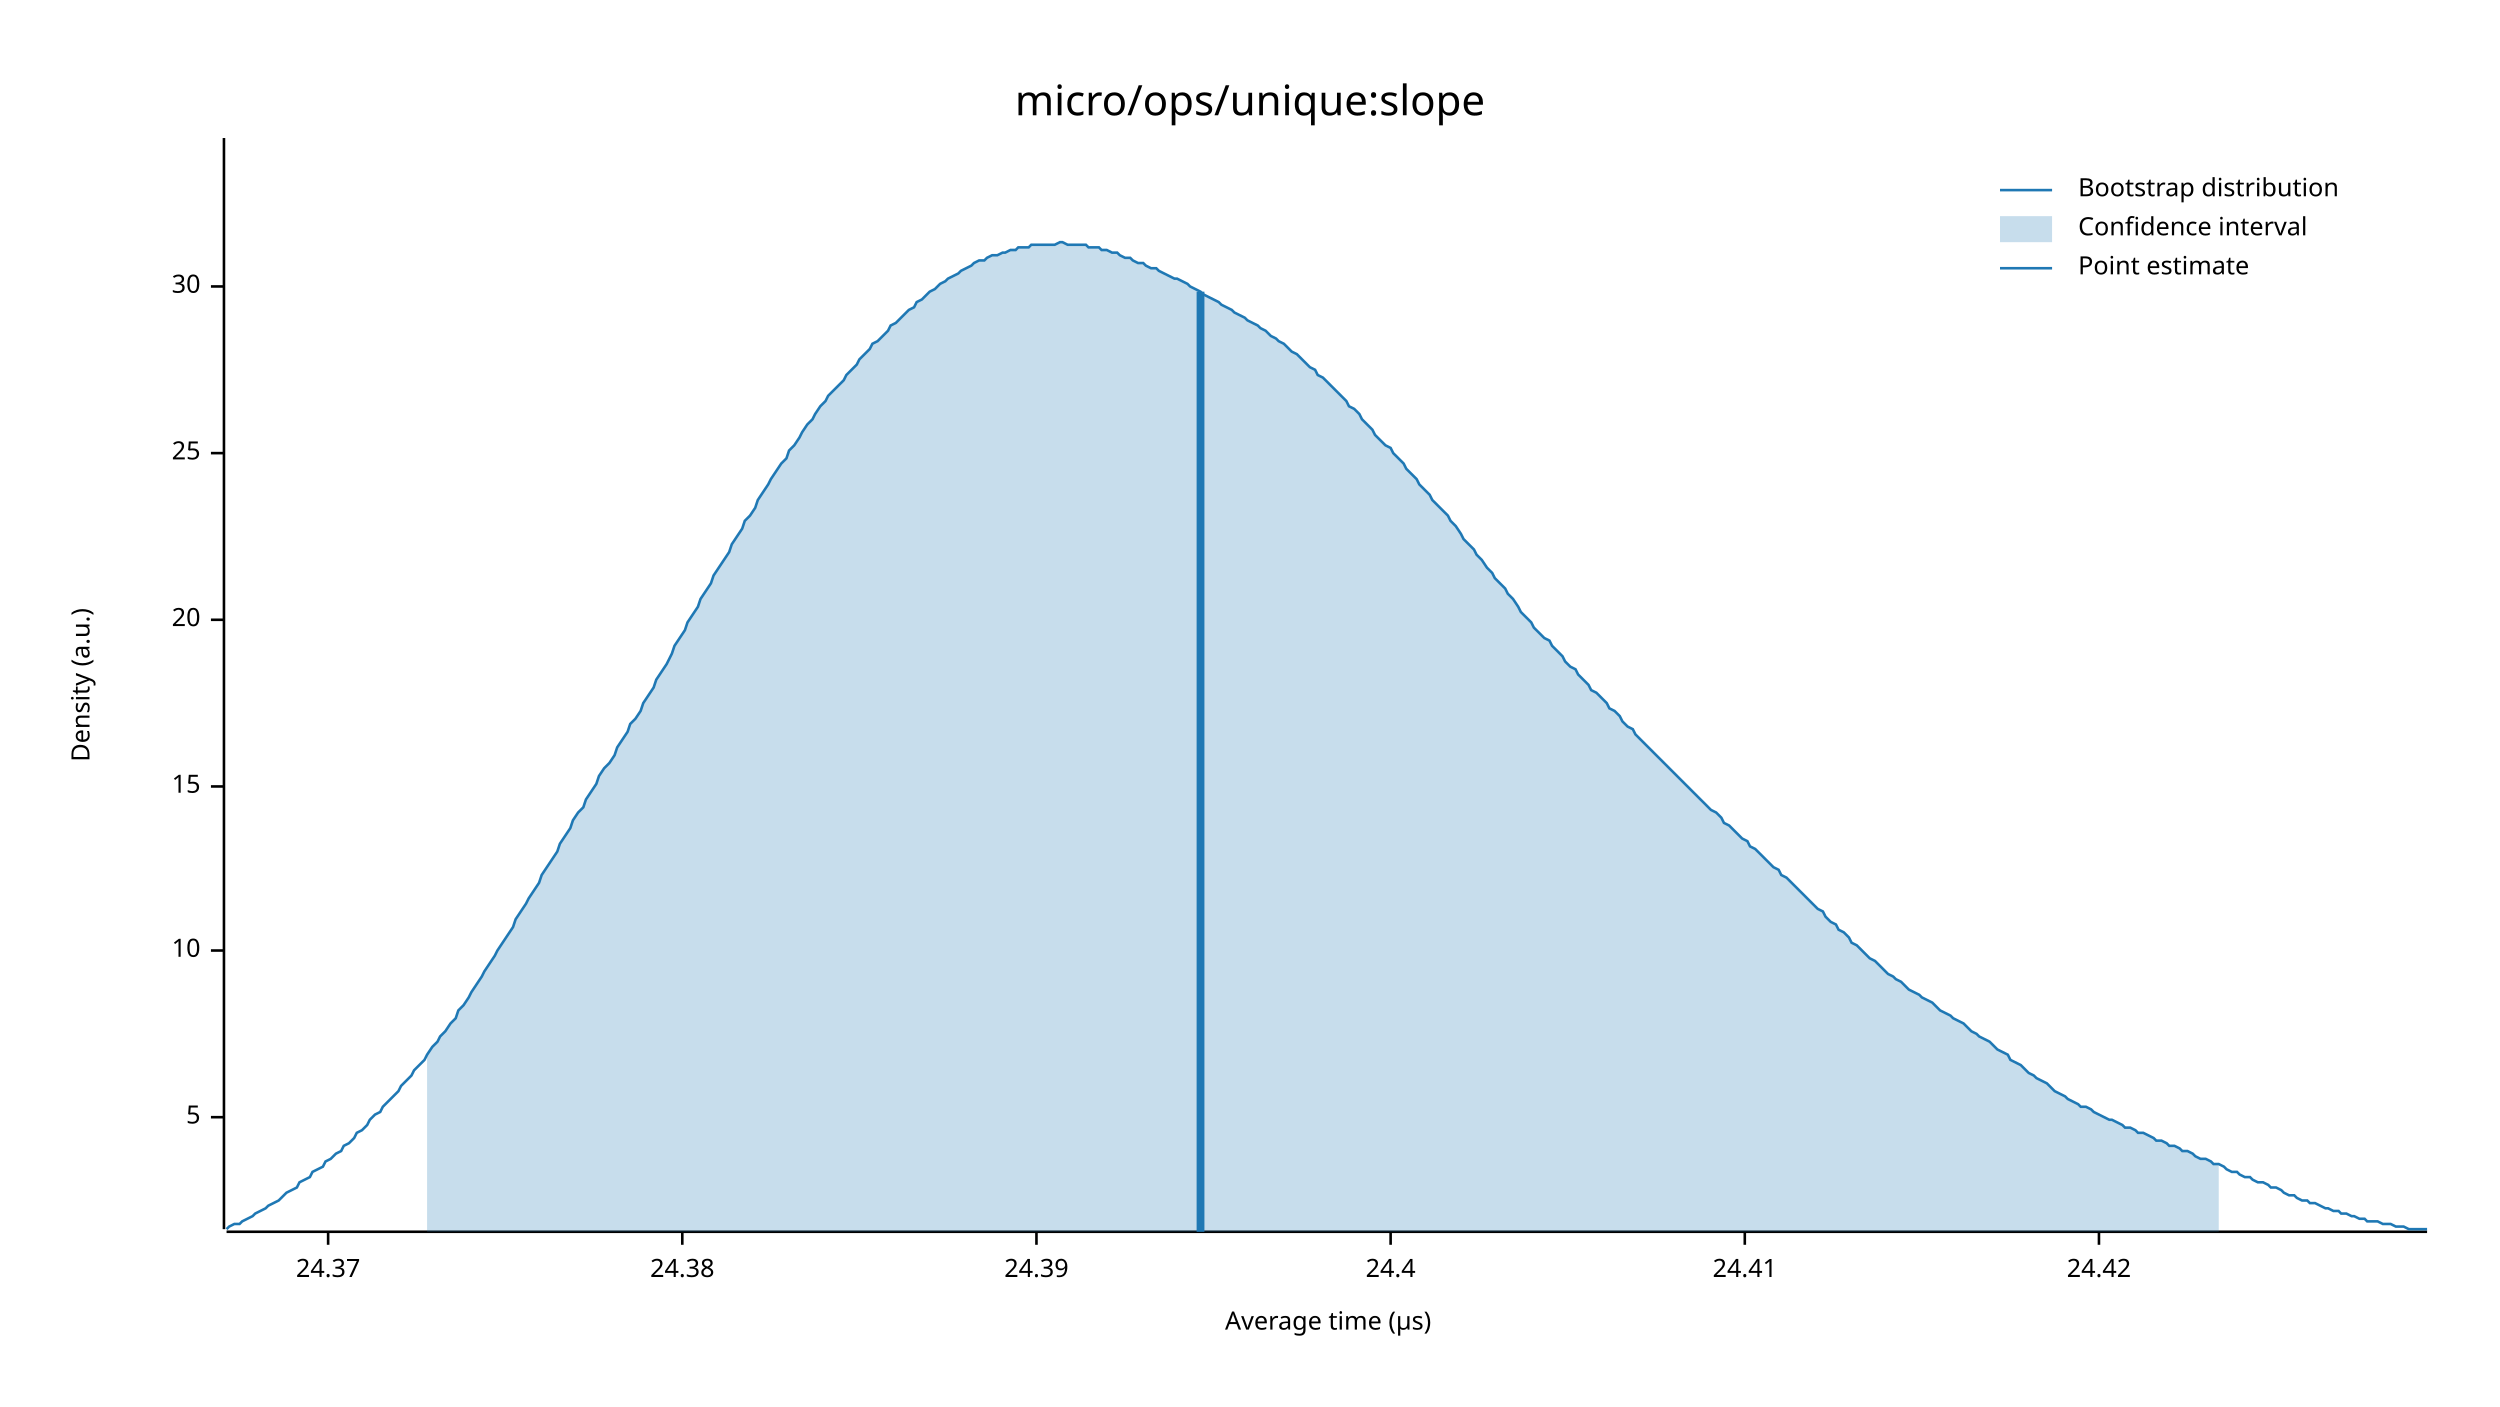
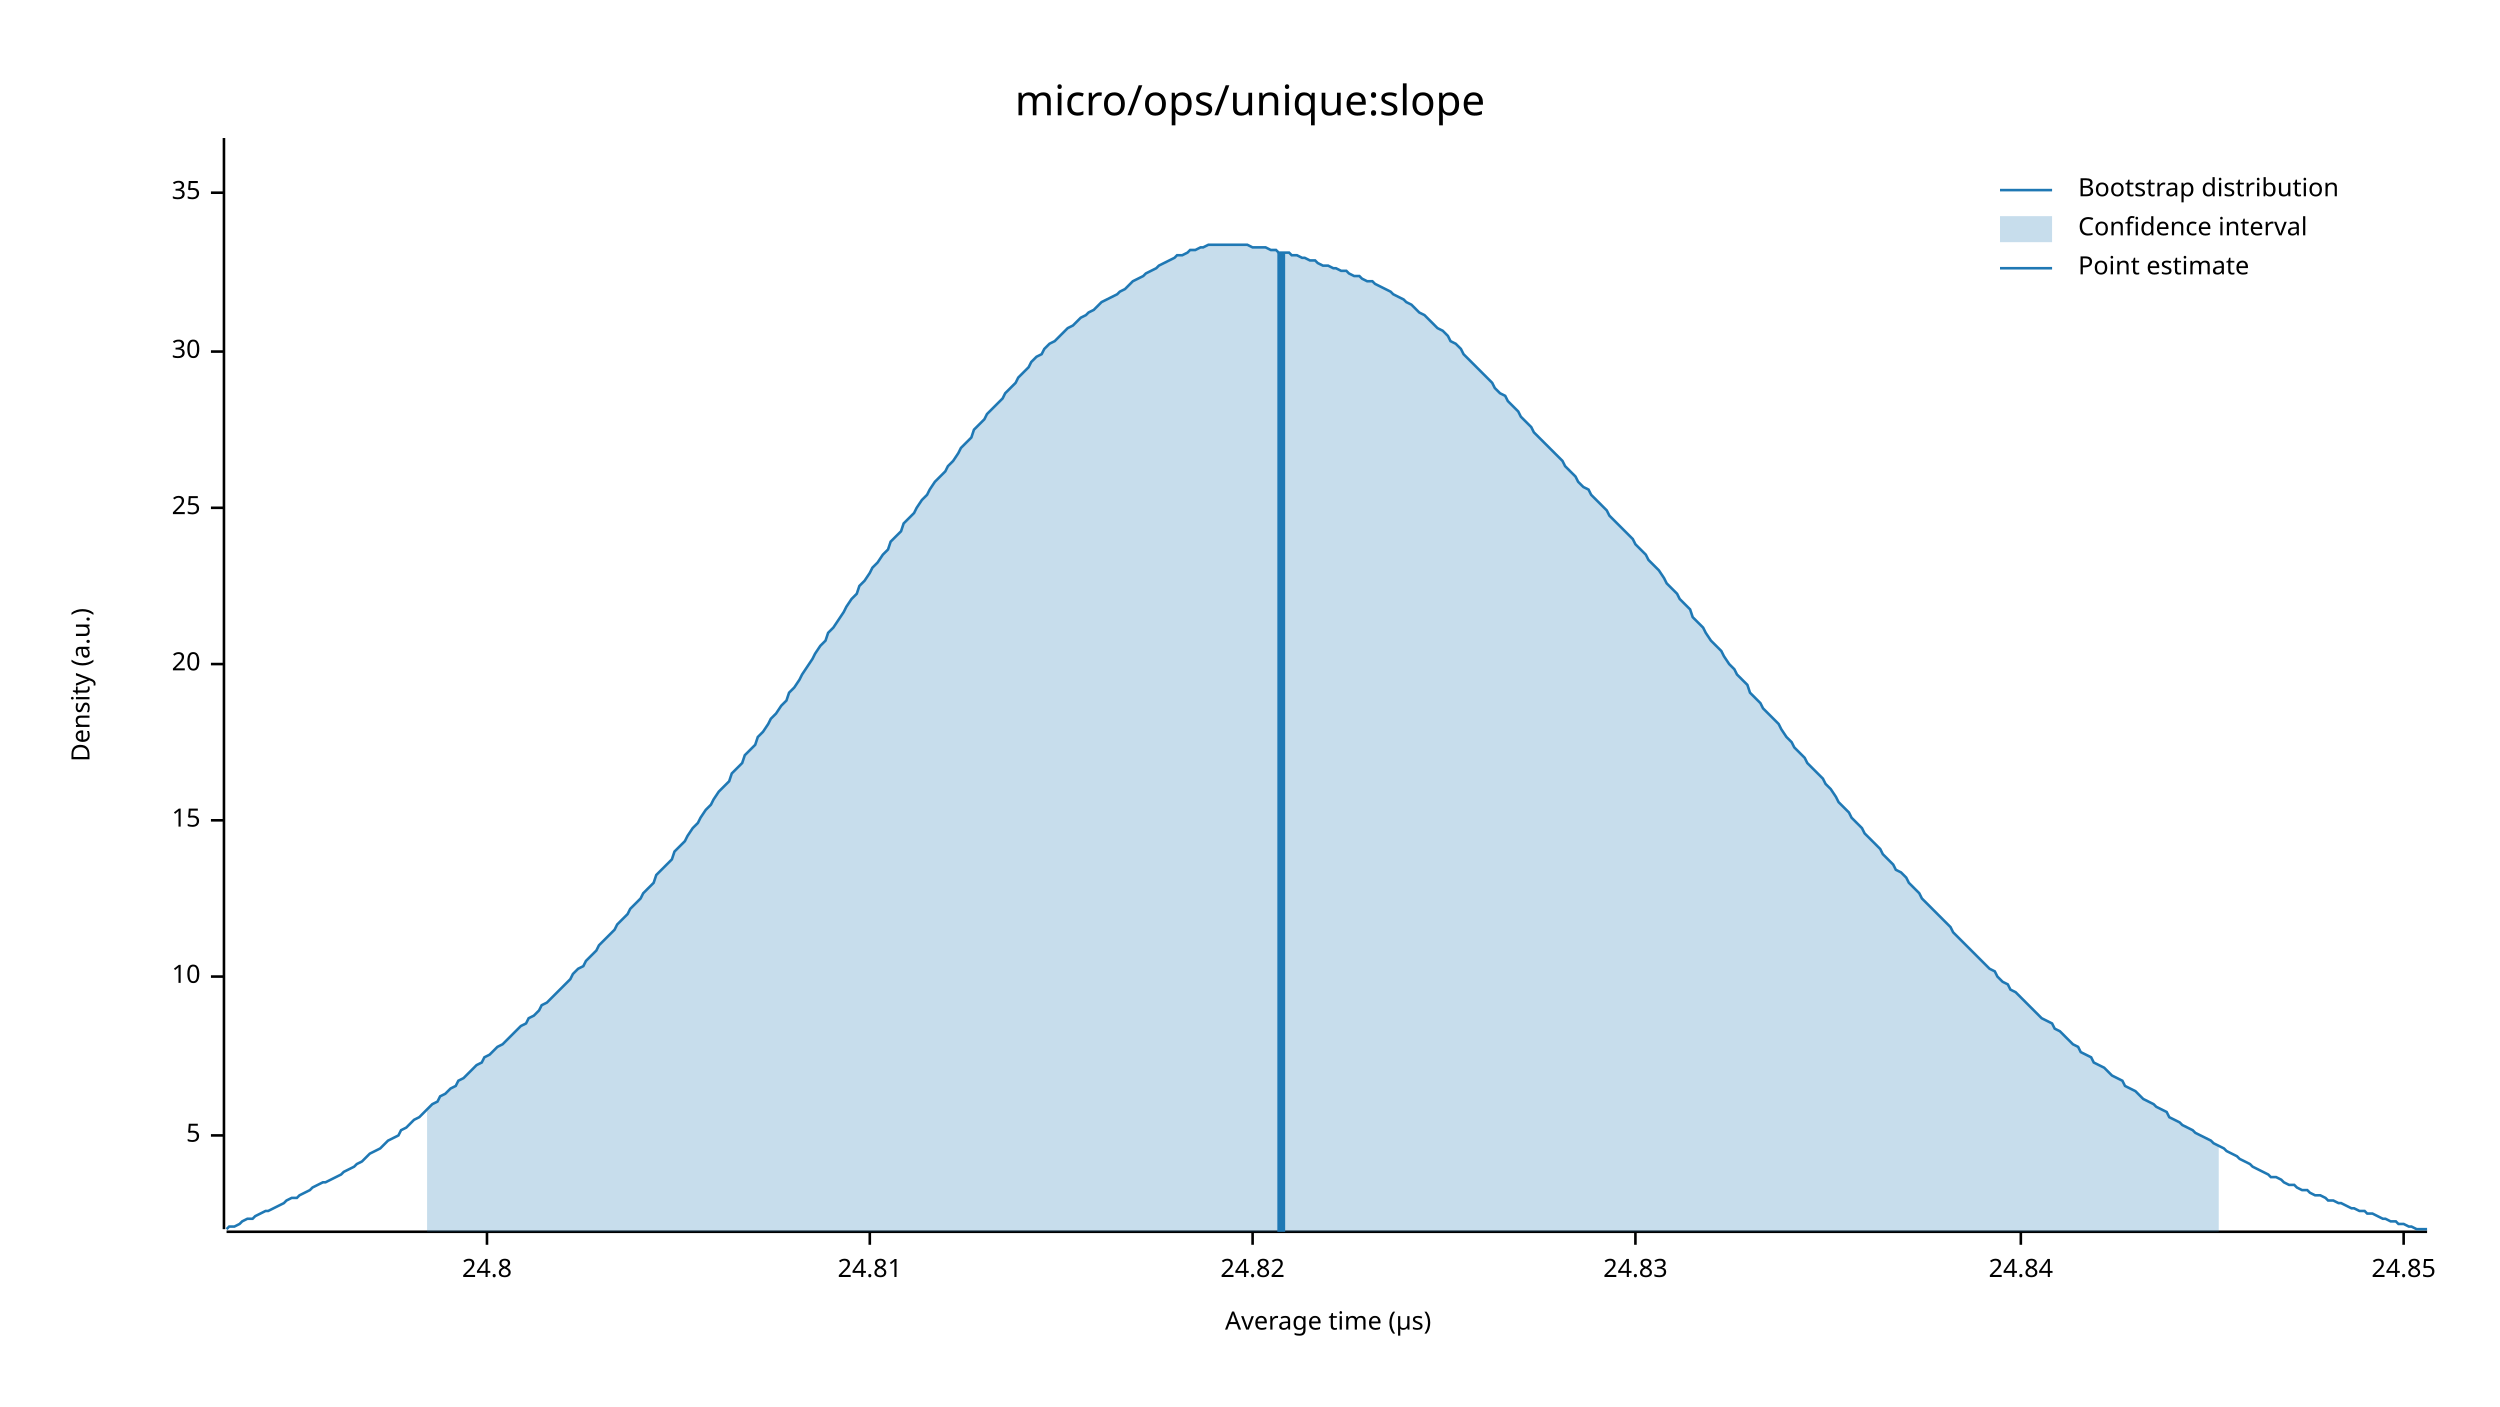
<svg xmlns="http://www.w3.org/2000/svg" width="960" height="540" viewBox="0 0 960 540">
  <text x="480" y="32" dy="0.76em" text-anchor="middle" font-family="sans-serif" font-size="16.129" opacity="1" fill="#000000">
micro/ops/unique:slope
</text>
  <text x="27" y="263" dy="0.76em" text-anchor="middle" font-family="sans-serif" font-size="9.677" opacity="1" fill="#000000" transform="rotate(270, 27, 263)">
Density (a.u.)
</text>
  <text x="510" y="513" dy="-0.5ex" text-anchor="middle" font-family="sans-serif" font-size="9.677" opacity="1" fill="#000000">
Average time (µs)
</text>
  <polyline fill="none" opacity="1" stroke="#000000" stroke-width="1" points="86,53 86,472 " />
-   <text x="77" y="429" dy="0.5ex" text-anchor="end" font-family="sans-serif" font-size="9.677" opacity="1" fill="#000000">
+   <text x="77" y="436" dy="0.5ex" text-anchor="end" font-family="sans-serif" font-size="9.677" opacity="1" fill="#000000">
5
</text>
-   <polyline fill="none" opacity="1" stroke="#000000" stroke-width="1" points="81,429 86,429 " />
-   <text x="77" y="365" dy="0.5ex" text-anchor="end" font-family="sans-serif" font-size="9.677" opacity="1" fill="#000000">
+   <polyline fill="none" opacity="1" stroke="#000000" stroke-width="1" points="81,436 86,436 " />
+   <text x="77" y="375" dy="0.5ex" text-anchor="end" font-family="sans-serif" font-size="9.677" opacity="1" fill="#000000">
10
</text>
-   <polyline fill="none" opacity="1" stroke="#000000" stroke-width="1" points="81,365 86,365 " />
-   <text x="77" y="302" dy="0.5ex" text-anchor="end" font-family="sans-serif" font-size="9.677" opacity="1" fill="#000000">
+   <polyline fill="none" opacity="1" stroke="#000000" stroke-width="1" points="81,375 86,375 " />
+   <text x="77" y="315" dy="0.5ex" text-anchor="end" font-family="sans-serif" font-size="9.677" opacity="1" fill="#000000">
15
</text>
-   <polyline fill="none" opacity="1" stroke="#000000" stroke-width="1" points="81,302 86,302 " />
-   <text x="77" y="238" dy="0.5ex" text-anchor="end" font-family="sans-serif" font-size="9.677" opacity="1" fill="#000000">
+   <polyline fill="none" opacity="1" stroke="#000000" stroke-width="1" points="81,315 86,315 " />
+   <text x="77" y="255" dy="0.5ex" text-anchor="end" font-family="sans-serif" font-size="9.677" opacity="1" fill="#000000">
20
</text>
-   <polyline fill="none" opacity="1" stroke="#000000" stroke-width="1" points="81,238 86,238 " />
-   <text x="77" y="174" dy="0.5ex" text-anchor="end" font-family="sans-serif" font-size="9.677" opacity="1" fill="#000000">
+   <polyline fill="none" opacity="1" stroke="#000000" stroke-width="1" points="81,255 86,255 " />
+   <text x="77" y="195" dy="0.5ex" text-anchor="end" font-family="sans-serif" font-size="9.677" opacity="1" fill="#000000">
25
</text>
-   <polyline fill="none" opacity="1" stroke="#000000" stroke-width="1" points="81,174 86,174 " />
-   <text x="77" y="110" dy="0.5ex" text-anchor="end" font-family="sans-serif" font-size="9.677" opacity="1" fill="#000000">
+   <polyline fill="none" opacity="1" stroke="#000000" stroke-width="1" points="81,195 86,195 " />
+   <text x="77" y="135" dy="0.5ex" text-anchor="end" font-family="sans-serif" font-size="9.677" opacity="1" fill="#000000">
30
</text>
-   <polyline fill="none" opacity="1" stroke="#000000" stroke-width="1" points="81,110 86,110 " />
+   <polyline fill="none" opacity="1" stroke="#000000" stroke-width="1" points="81,135 86,135 " />
+   <text x="77" y="74" dy="0.5ex" text-anchor="end" font-family="sans-serif" font-size="9.677" opacity="1" fill="#000000">
+ 35
+ </text>
+   <polyline fill="none" opacity="1" stroke="#000000" stroke-width="1" points="81,74 86,74 " />
  <polyline fill="none" opacity="1" stroke="#000000" stroke-width="1" points="87,473 932,473 " />
-   <text x="126" y="483" dy="0.76em" text-anchor="middle" font-family="sans-serif" font-size="9.677" opacity="1" fill="#000000">
- 24.37
+   <text x="187" y="483" dy="0.76em" text-anchor="middle" font-family="sans-serif" font-size="9.677" opacity="1" fill="#000000">
+ 24.8
</text>
-   <polyline fill="none" opacity="1" stroke="#000000" stroke-width="1" points="126,473 126,478 " />
-   <text x="262" y="483" dy="0.76em" text-anchor="middle" font-family="sans-serif" font-size="9.677" opacity="1" fill="#000000">
- 24.38
+   <polyline fill="none" opacity="1" stroke="#000000" stroke-width="1" points="187,473 187,478 " />
+   <text x="334" y="483" dy="0.76em" text-anchor="middle" font-family="sans-serif" font-size="9.677" opacity="1" fill="#000000">
+ 24.81
</text>
-   <polyline fill="none" opacity="1" stroke="#000000" stroke-width="1" points="262,473 262,478 " />
-   <text x="398" y="483" dy="0.76em" text-anchor="middle" font-family="sans-serif" font-size="9.677" opacity="1" fill="#000000">
- 24.39
+   <polyline fill="none" opacity="1" stroke="#000000" stroke-width="1" points="334,473 334,478 " />
+   <text x="481" y="483" dy="0.76em" text-anchor="middle" font-family="sans-serif" font-size="9.677" opacity="1" fill="#000000">
+ 24.82
</text>
-   <polyline fill="none" opacity="1" stroke="#000000" stroke-width="1" points="398,473 398,478 " />
-   <text x="534" y="483" dy="0.76em" text-anchor="middle" font-family="sans-serif" font-size="9.677" opacity="1" fill="#000000">
- 24.4
+   <polyline fill="none" opacity="1" stroke="#000000" stroke-width="1" points="481,473 481,478 " />
+   <text x="628" y="483" dy="0.76em" text-anchor="middle" font-family="sans-serif" font-size="9.677" opacity="1" fill="#000000">
+ 24.83
</text>
-   <polyline fill="none" opacity="1" stroke="#000000" stroke-width="1" points="534,473 534,478 " />
-   <text x="670" y="483" dy="0.76em" text-anchor="middle" font-family="sans-serif" font-size="9.677" opacity="1" fill="#000000">
- 24.41
+   <polyline fill="none" opacity="1" stroke="#000000" stroke-width="1" points="628,473 628,478 " />
+   <text x="776" y="483" dy="0.76em" text-anchor="middle" font-family="sans-serif" font-size="9.677" opacity="1" fill="#000000">
+ 24.84
</text>
-   <polyline fill="none" opacity="1" stroke="#000000" stroke-width="1" points="670,473 670,478 " />
-   <text x="806" y="483" dy="0.76em" text-anchor="middle" font-family="sans-serif" font-size="9.677" opacity="1" fill="#000000">
- 24.42
+   <polyline fill="none" opacity="1" stroke="#000000" stroke-width="1" points="776,473 776,478 " />
+   <text x="923" y="483" dy="0.76em" text-anchor="middle" font-family="sans-serif" font-size="9.677" opacity="1" fill="#000000">
+ 24.85
</text>
-   <polyline fill="none" opacity="1" stroke="#000000" stroke-width="1" points="806,473 806,478 " />
-   <polyline fill="none" opacity="1" stroke="#1F78B4" stroke-width="1" points="87,472 88,471 90,470 92,470 93,469 95,468 97,467 98,466 100,465 102,464 103,463 105,462 107,461 109,459 110,458 112,457 114,456 115,454 117,453 119,452 120,450 122,449 124,448 125,446 127,445 129,443 131,442 132,440 134,439 136,437 137,435 139,434 141,432 142,430 144,428 146,427 147,425 149,423 151,421 153,419 154,417 156,415 158,413 159,411 161,409 163,407 164,405 166,402 168,400 169,398 171,396 173,393 175,391 176,388 178,386 180,383 181,381 183,378 185,375 186,373 188,370 190,367 191,365 193,362 195,359 197,356 198,353 200,350 202,347 203,345 205,342 207,339 208,336 210,333 212,330 214,327 215,324 217,321 219,318 220,315 222,312 224,310 225,307 227,304 229,301 230,298 232,295 234,293 236,290 237,287 239,284 241,281 242,278 244,276 246,273 247,270 249,267 251,264 252,261 254,258 256,255 258,251 259,248 261,245 263,242 264,239 266,236 268,233 269,230 271,227 273,224 274,221 276,218 278,215 280,212 281,209 283,206 285,203 286,200 288,198 290,195 291,192 293,189 295,186 296,184 298,181 300,178 302,176 303,173 305,171 307,168 308,166 310,163 312,161 313,159 315,156 317,154 318,152 320,150 322,148 324,146 325,144 327,142 329,140 330,138 332,136 334,134 335,132 337,131 339,129 341,127 342,125 344,124 346,122 347,121 349,119 351,118 352,116 354,115 356,113 357,112 359,111 361,109 363,108 364,107 366,106 368,105 369,104 371,103 373,102 374,101 376,100 378,100 379,99 381,98 383,98 385,97 386,97 388,96 390,96 391,95 393,95 395,95 396,94 398,94 400,94 401,94 403,94 405,94 407,93 408,93 410,94 412,94 413,94 415,94 417,94 418,95 420,95 422,95 423,96 425,96 427,97 429,97 430,98 432,99 434,99 435,100 437,101 439,101 440,102 442,103 444,103 445,104 447,105 449,106 451,107 452,107 454,108 456,109 457,110 459,111 461,112 462,113 464,114 466,115 468,116 469,117 471,118 473,119 474,120 476,121 478,122 479,123 481,124 483,125 484,126 486,127 488,129 490,130 491,131 493,132 495,134 496,135 498,136 500,138 501,139 503,141 505,142 506,144 508,145 510,147 512,149 513,150 515,152 517,154 518,156 520,157 522,159 523,161 525,163 527,165 528,167 530,169 532,171 534,172 535,174 537,176 539,178 540,180 542,182 544,184 545,186 547,188 549,190 550,192 552,194 554,196 556,198 557,200 559,202 561,205 562,207 564,209 566,211 567,213 569,215 571,218 573,220 574,222 576,224 578,226 579,228 581,230 583,233 584,235 586,237 588,239 589,241 591,243 593,245 595,246 596,248 598,250 600,252 601,254 603,256 605,257 606,259 608,261 610,263 611,265 613,266 615,268 617,270 618,272 620,273 622,275 623,277 625,279 627,280 628,282 630,284 632,286 633,287 635,289 637,291 639,293 640,294 642,296 644,298 645,299 647,301 649,303 650,304 652,306 654,308 655,309 657,311 659,312 661,314 662,316 664,317 666,319 667,320 669,322 671,323 672,325 674,326 676,328 677,329 679,331 681,333 683,334 684,336 686,337 688,339 689,340 691,342 693,344 694,345 696,347 698,349 700,350 701,352 703,354 705,355 706,357 708,358 710,360 711,362 713,363 715,365 716,366 718,368 720,369 722,371 723,372 725,374 727,375 728,376 730,377 732,379 733,380 735,381 737,382 738,383 740,384 742,385 744,387 745,388 747,389 749,390 750,391 752,392 754,393 755,394 757,396 759,397 760,398 762,399 764,400 766,402 767,403 769,404 771,405 772,407 774,408 776,409 777,410 779,412 781,413 782,414 784,415 786,416 788,418 789,419 791,420 793,421 794,422 796,423 798,424 799,425 801,425 803,426 804,427 806,428 808,429 810,430 811,430 813,431 815,432 816,433 818,433 820,434 821,435 823,435 825,436 827,437 828,438 830,438 832,439 833,440 835,440 837,441 838,442 840,442 842,443 843,444 845,445 847,445 849,446 850,447 852,447 854,448 855,449 857,450 859,450 860,451 862,452 864,452 865,453 867,454 869,454 871,455 872,456 874,456 876,457 877,458 879,459 881,459 882,460 884,461 886,461 887,462 889,462 891,463 893,464 894,464 896,465 898,465 899,466 901,466 903,467 904,467 906,468 908,468 909,469 911,469 913,469 915,470 916,470 918,470 920,471 921,471 923,471 925,472 926,472 928,472 930,472 932,472 " />
-   <polygon opacity="0.25" fill="#1F78B4" points="164,405 166,402 168,400 169,398 171,396 173,393 175,391 176,388 178,386 180,383 181,381 183,378 185,375 186,373 188,370 190,367 191,365 193,362 195,359 197,356 198,353 200,350 202,347 203,345 205,342 207,339 208,336 210,333 212,330 214,327 215,324 217,321 219,318 220,315 222,312 224,310 225,307 227,304 229,301 230,298 232,295 234,293 236,290 237,287 239,284 241,281 242,278 244,276 246,273 247,270 249,267 251,264 252,261 254,258 256,255 258,251 259,248 261,245 263,242 264,239 266,236 268,233 269,230 271,227 273,224 274,221 276,218 278,215 280,212 281,209 283,206 285,203 286,200 288,198 290,195 291,192 293,189 295,186 296,184 298,181 300,178 302,176 303,173 305,171 307,168 308,166 310,163 312,161 313,159 315,156 317,154 318,152 320,150 322,148 324,146 325,144 327,142 329,140 330,138 332,136 334,134 335,132 337,131 339,129 341,127 342,125 344,124 346,122 347,121 349,119 351,118 352,116 354,115 356,113 357,112 359,111 361,109 363,108 364,107 366,106 368,105 369,104 371,103 373,102 374,101 376,100 378,100 379,99 381,98 383,98 385,97 386,97 388,96 390,96 391,95 393,95 395,95 396,94 398,94 400,94 401,94 403,94 405,94 407,93 408,93 410,94 412,94 413,94 415,94 417,94 418,95 420,95 422,95 423,96 425,96 427,97 429,97 430,98 432,99 434,99 435,100 437,101 439,101 440,102 442,103 444,103 445,104 447,105 449,106 451,107 452,107 454,108 456,109 457,110 459,111 461,112 462,113 464,114 466,115 468,116 469,117 471,118 473,119 474,120 476,121 478,122 479,123 481,124 483,125 484,126 486,127 488,129 490,130 491,131 493,132 495,134 496,135 498,136 500,138 501,139 503,141 505,142 506,144 508,145 510,147 512,149 513,150 515,152 517,154 518,156 520,157 522,159 523,161 525,163 527,165 528,167 530,169 532,171 534,172 535,174 537,176 539,178 540,180 542,182 544,184 545,186 547,188 549,190 550,192 552,194 554,196 556,198 557,200 559,202 561,205 562,207 564,209 566,211 567,213 569,215 571,218 573,220 574,222 576,224 578,226 579,228 581,230 583,233 584,235 586,237 588,239 589,241 591,243 593,245 595,246 596,248 598,250 600,252 601,254 603,256 605,257 606,259 608,261 610,263 611,265 613,266 615,268 617,270 618,272 620,273 622,275 623,277 625,279 627,280 628,282 630,284 632,286 633,287 635,289 637,291 639,293 640,294 642,296 644,298 645,299 647,301 649,303 650,304 652,306 654,308 655,309 657,311 659,312 661,314 662,316 664,317 666,319 667,320 669,322 671,323 672,325 674,326 676,328 677,329 679,331 681,333 683,334 684,336 686,337 688,339 689,340 691,342 693,344 694,345 696,347 698,349 700,350 701,352 703,354 705,355 706,357 708,358 710,360 711,362 713,363 715,365 716,366 718,368 720,369 722,371 723,372 725,374 727,375 728,376 730,377 732,379 733,380 735,381 737,382 738,383 740,384 742,385 744,387 745,388 747,389 749,390 750,391 752,392 754,393 755,394 757,396 759,397 760,398 762,399 764,400 766,402 767,403 769,404 771,405 772,407 774,408 776,409 777,410 779,412 781,413 782,414 784,415 786,416 788,418 789,419 791,420 793,421 794,422 796,423 798,424 799,425 801,425 803,426 804,427 806,428 808,429 810,430 811,430 813,431 815,432 816,433 818,433 820,434 821,435 823,435 825,436 827,437 828,438 830,438 832,439 833,440 835,440 837,441 838,442 840,442 842,443 843,444 845,445 847,445 849,446 850,447 852,447 852,473 164,473 " />
-   <polyline fill="none" opacity="1" stroke="#1F78B4" stroke-width="3" points="461,473 461,112 " />
+   <polyline fill="none" opacity="1" stroke="#000000" stroke-width="1" points="923,473 923,478 " />
+   <polyline fill="none" opacity="1" stroke="#1F78B4" stroke-width="1" points="87,472 88,471 90,471 92,470 93,469 95,468 97,468 98,467 100,466 102,465 103,465 105,464 107,463 109,462 110,461 112,460 114,460 115,459 117,458 119,457 120,456 122,455 124,454 125,454 127,453 129,452 131,451 132,450 134,449 136,448 137,447 139,446 141,444 142,443 144,442 146,441 147,440 149,438 151,437 153,436 154,434 156,433 158,431 159,430 161,429 163,427 164,426 166,424 168,423 169,421 171,420 173,418 175,417 176,415 178,414 180,412 181,411 183,409 185,408 186,406 188,405 190,403 191,402 193,401 195,399 197,397 198,396 200,394 202,393 203,391 205,390 207,388 208,386 210,385 212,383 214,381 215,380 217,378 219,376 220,374 222,372 224,371 225,369 227,367 229,365 230,363 232,361 234,359 236,357 237,355 239,353 241,351 242,349 244,347 246,345 247,343 249,341 251,339 252,336 254,334 256,332 258,330 259,327 261,325 263,323 264,321 266,318 268,316 269,314 271,311 273,309 274,307 276,304 278,302 280,300 281,297 283,295 285,293 286,290 288,288 290,286 291,283 293,281 295,278 296,276 298,274 300,271 302,269 303,266 305,264 307,261 308,259 310,256 312,253 313,251 315,248 317,246 318,243 320,241 322,238 324,235 325,233 327,230 329,228 330,225 332,223 334,220 335,218 337,216 339,213 341,211 342,208 344,206 346,204 347,201 349,199 351,197 352,195 354,192 356,190 357,188 359,185 361,183 363,181 364,179 366,177 368,174 369,172 371,170 373,168 374,165 376,163 378,161 379,159 381,157 383,155 385,153 386,151 388,149 390,147 391,145 393,143 395,141 396,139 398,137 400,136 401,134 403,132 405,131 407,129 408,128 410,126 412,125 413,124 415,122 417,121 418,120 420,119 422,117 423,116 425,115 427,114 429,113 430,112 432,111 434,109 435,108 437,107 439,106 440,105 442,104 444,103 445,102 447,101 449,100 451,99 452,98 454,98 456,97 457,96 459,96 461,95 462,95 464,94 466,94 468,94 469,94 471,94 473,94 474,94 476,94 478,94 479,94 481,95 483,95 484,95 486,95 488,96 490,96 491,97 493,97 495,97 496,98 498,98 500,99 501,99 503,100 505,100 506,101 508,102 510,102 512,103 513,103 515,104 517,104 518,105 520,106 522,106 523,107 525,108 527,108 528,109 530,110 532,111 534,112 535,113 537,114 539,115 540,116 542,117 544,119 545,120 547,121 549,123 550,124 552,126 554,127 556,129 557,131 559,132 561,134 562,136 564,138 566,140 567,141 569,143 571,145 573,147 574,149 576,151 578,152 579,154 581,156 583,158 584,160 586,162 588,164 589,166 591,168 593,170 595,172 596,173 598,175 600,177 601,179 603,181 605,183 606,185 608,187 610,188 611,190 613,192 615,194 617,196 618,198 620,200 622,202 623,203 625,205 627,207 628,209 630,211 632,213 633,215 635,217 637,219 639,222 640,224 642,226 644,228 645,230 647,232 649,234 650,237 652,239 654,241 655,243 657,246 659,248 661,250 662,252 664,255 666,257 667,259 669,261 671,263 672,266 674,268 676,270 677,272 679,274 681,276 683,278 684,280 686,283 688,285 689,287 691,289 693,291 694,293 696,295 698,297 700,299 701,301 703,303 705,306 706,308 708,310 710,312 711,314 713,316 715,318 716,320 718,322 720,324 722,326 723,328 725,330 727,332 728,334 730,335 732,337 733,339 735,341 737,343 738,345 740,347 742,349 744,351 745,352 747,354 749,356 750,358 752,360 754,362 755,363 757,365 759,367 760,368 762,370 764,372 766,373 767,375 769,377 771,378 772,380 774,381 776,383 777,384 779,386 781,388 782,389 784,391 786,392 788,393 789,395 791,396 793,398 794,399 796,401 798,402 799,404 801,405 803,406 804,408 806,409 808,410 810,412 811,413 813,414 815,415 816,417 818,418 820,419 821,420 823,422 825,423 827,424 828,425 830,426 832,427 833,429 835,430 837,431 838,432 840,433 842,434 843,435 845,436 847,437 849,438 850,439 852,440 854,441 855,442 857,443 859,444 860,445 862,446 864,447 865,448 867,449 869,450 871,451 872,452 874,452 876,453 877,454 879,455 881,455 882,456 884,457 886,457 887,458 889,459 891,459 893,460 894,461 896,461 898,462 899,462 901,463 903,464 904,464 906,465 908,465 909,466 911,466 913,467 915,468 916,468 918,469 920,469 921,470 923,470 925,471 926,471 928,472 930,472 932,472 " />
+   <polygon opacity="0.25" fill="#1F78B4" points="164,426 166,424 168,423 169,421 171,420 173,418 175,417 176,415 178,414 180,412 181,411 183,409 185,408 186,406 188,405 190,403 191,402 193,401 195,399 197,397 198,396 200,394 202,393 203,391 205,390 207,388 208,386 210,385 212,383 214,381 215,380 217,378 219,376 220,374 222,372 224,371 225,369 227,367 229,365 230,363 232,361 234,359 236,357 237,355 239,353 241,351 242,349 244,347 246,345 247,343 249,341 251,339 252,336 254,334 256,332 258,330 259,327 261,325 263,323 264,321 266,318 268,316 269,314 271,311 273,309 274,307 276,304 278,302 280,300 281,297 283,295 285,293 286,290 288,288 290,286 291,283 293,281 295,278 296,276 298,274 300,271 302,269 303,266 305,264 307,261 308,259 310,256 312,253 313,251 315,248 317,246 318,243 320,241 322,238 324,235 325,233 327,230 329,228 330,225 332,223 334,220 335,218 337,216 339,213 341,211 342,208 344,206 346,204 347,201 349,199 351,197 352,195 354,192 356,190 357,188 359,185 361,183 363,181 364,179 366,177 368,174 369,172 371,170 373,168 374,165 376,163 378,161 379,159 381,157 383,155 385,153 386,151 388,149 390,147 391,145 393,143 395,141 396,139 398,137 400,136 401,134 403,132 405,131 407,129 408,128 410,126 412,125 413,124 415,122 417,121 418,120 420,119 422,117 423,116 425,115 427,114 429,113 430,112 432,111 434,109 435,108 437,107 439,106 440,105 442,104 444,103 445,102 447,101 449,100 451,99 452,98 454,98 456,97 457,96 459,96 461,95 462,95 464,94 466,94 468,94 469,94 471,94 473,94 474,94 476,94 478,94 479,94 481,95 483,95 484,95 486,95 488,96 490,96 491,97 493,97 495,97 496,98 498,98 500,99 501,99 503,100 505,100 506,101 508,102 510,102 512,103 513,103 515,104 517,104 518,105 520,106 522,106 523,107 525,108 527,108 528,109 530,110 532,111 534,112 535,113 537,114 539,115 540,116 542,117 544,119 545,120 547,121 549,123 550,124 552,126 554,127 556,129 557,131 559,132 561,134 562,136 564,138 566,140 567,141 569,143 571,145 573,147 574,149 576,151 578,152 579,154 581,156 583,158 584,160 586,162 588,164 589,166 591,168 593,170 595,172 596,173 598,175 600,177 601,179 603,181 605,183 606,185 608,187 610,188 611,190 613,192 615,194 617,196 618,198 620,200 622,202 623,203 625,205 627,207 628,209 630,211 632,213 633,215 635,217 637,219 639,222 640,224 642,226 644,228 645,230 647,232 649,234 650,237 652,239 654,241 655,243 657,246 659,248 661,250 662,252 664,255 666,257 667,259 669,261 671,263 672,266 674,268 676,270 677,272 679,274 681,276 683,278 684,280 686,283 688,285 689,287 691,289 693,291 694,293 696,295 698,297 700,299 701,301 703,303 705,306 706,308 708,310 710,312 711,314 713,316 715,318 716,320 718,322 720,324 722,326 723,328 725,330 727,332 728,334 730,335 732,337 733,339 735,341 737,343 738,345 740,347 742,349 744,351 745,352 747,354 749,356 750,358 752,360 754,362 755,363 757,365 759,367 760,368 762,370 764,372 766,373 767,375 769,377 771,378 772,380 774,381 776,383 777,384 779,386 781,388 782,389 784,391 786,392 788,393 789,395 791,396 793,398 794,399 796,401 798,402 799,404 801,405 803,406 804,408 806,409 808,410 810,412 811,413 813,414 815,415 816,417 818,418 820,419 821,420 823,422 825,423 827,424 828,425 830,426 832,427 833,429 835,430 837,431 838,432 840,433 842,434 843,435 845,436 847,437 849,438 850,439 852,440 852,473 164,473 " />
+   <polyline fill="none" opacity="1" stroke="#1F78B4" stroke-width="3" points="492,473 492,97 " />
  <text x="798" y="68" dy="0.76em" text-anchor="start" font-family="sans-serif" font-size="9.677" opacity="1" fill="#000000">
Bootstrap distribution
</text>
  <text x="798" y="83" dy="0.76em" text-anchor="start" font-family="sans-serif" font-size="9.677" opacity="1" fill="#000000">
Confidence interval
</text>
  <text x="798" y="98" dy="0.76em" text-anchor="start" font-family="sans-serif" font-size="9.677" opacity="1" fill="#000000">
Point estimate
</text>
  <polyline fill="none" opacity="1" stroke="#1F78B4" stroke-width="1" points="768,73 788,73 " />
  <rect x="768" y="83" width="20" height="10" opacity="0.25" fill="#1F78B4" stroke="none" />
  <polyline fill="none" opacity="1" stroke="#1F78B4" stroke-width="1" points="768,103 788,103 " />
</svg>
